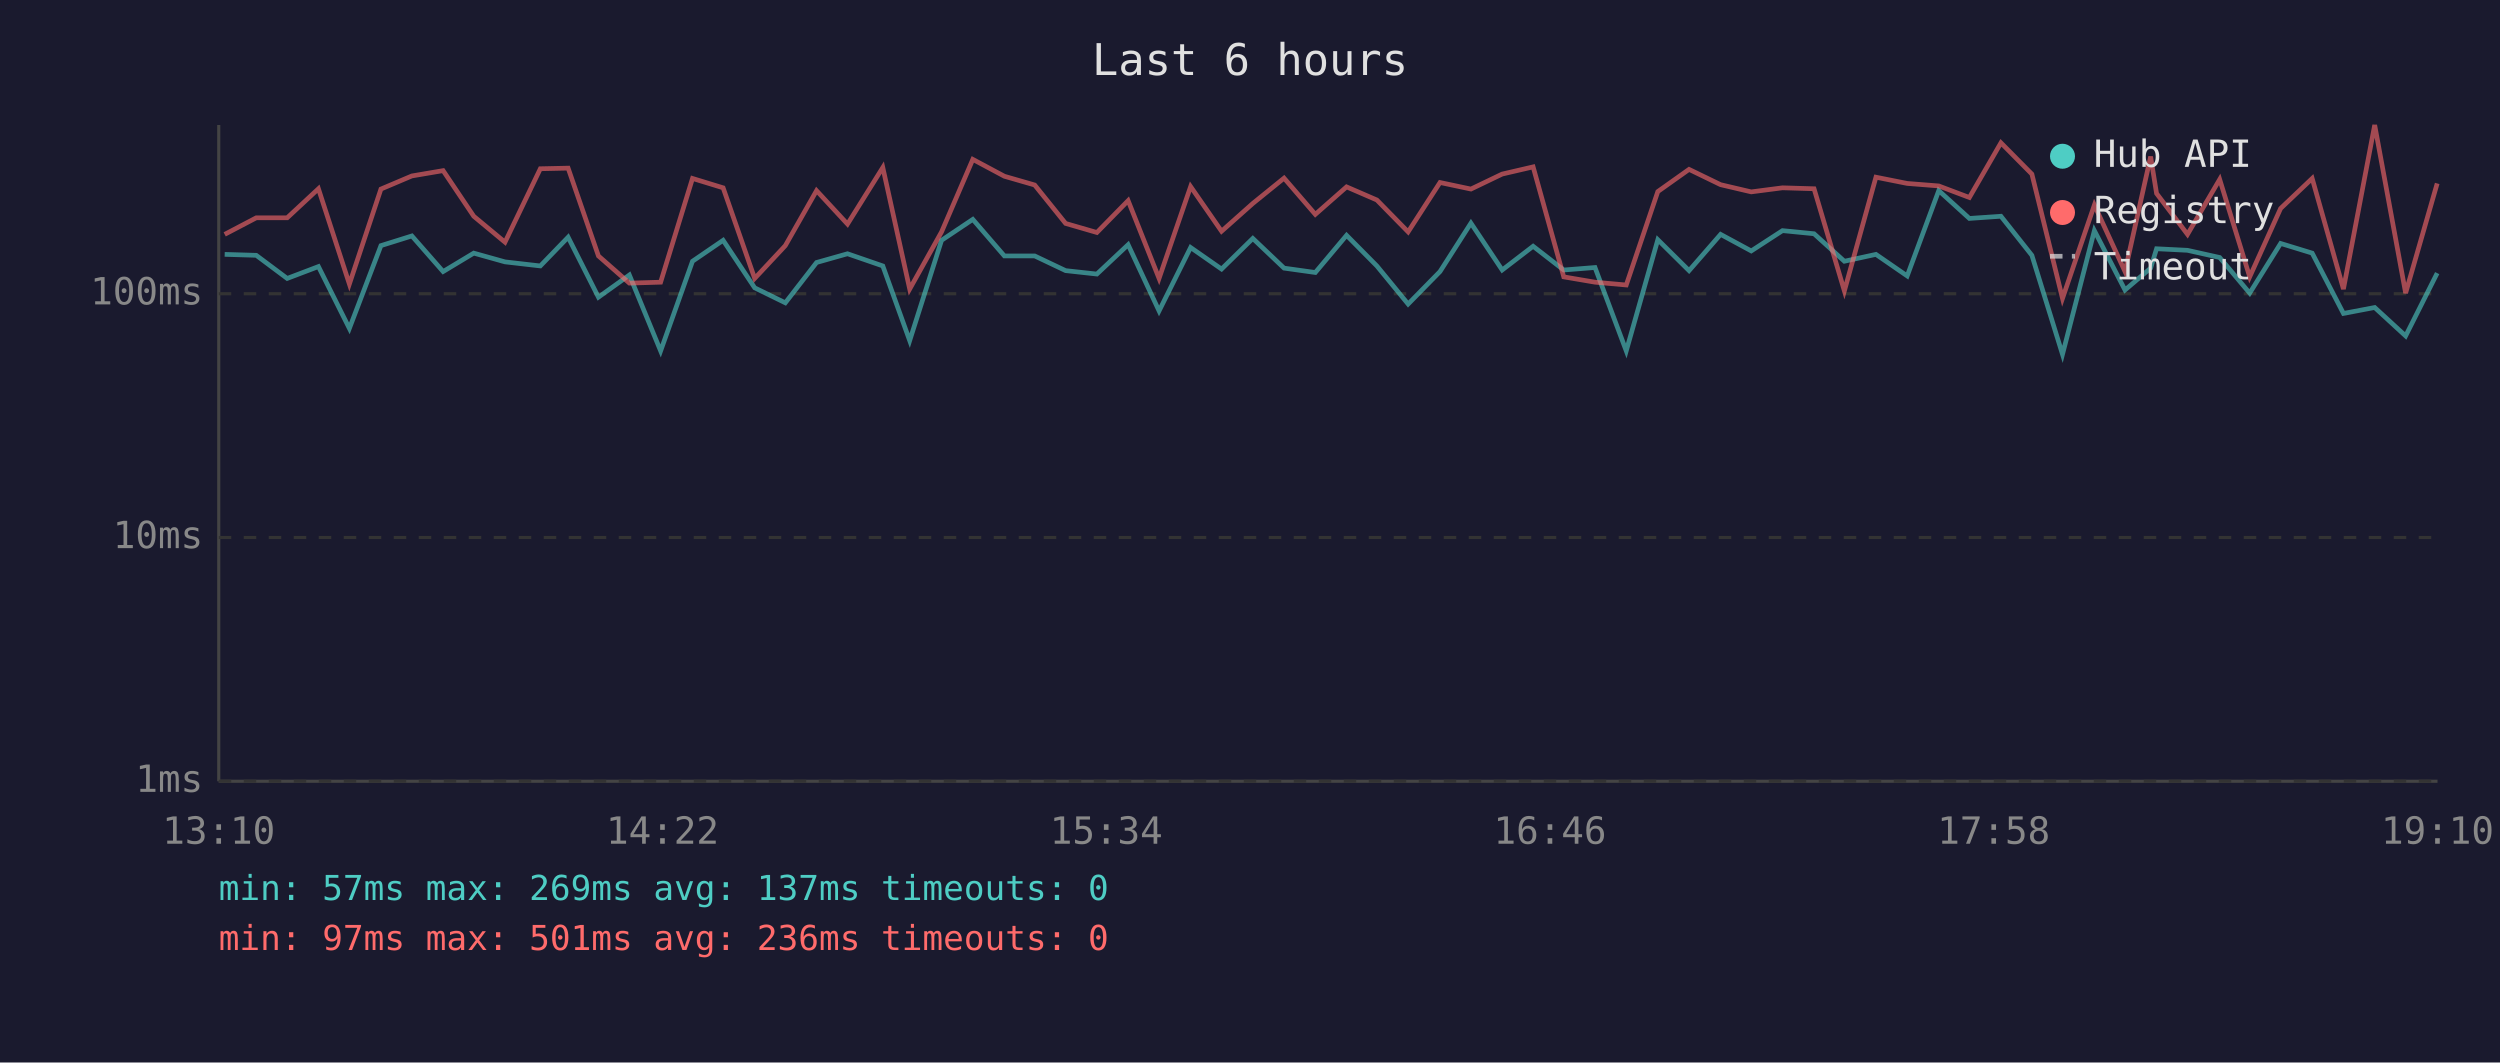
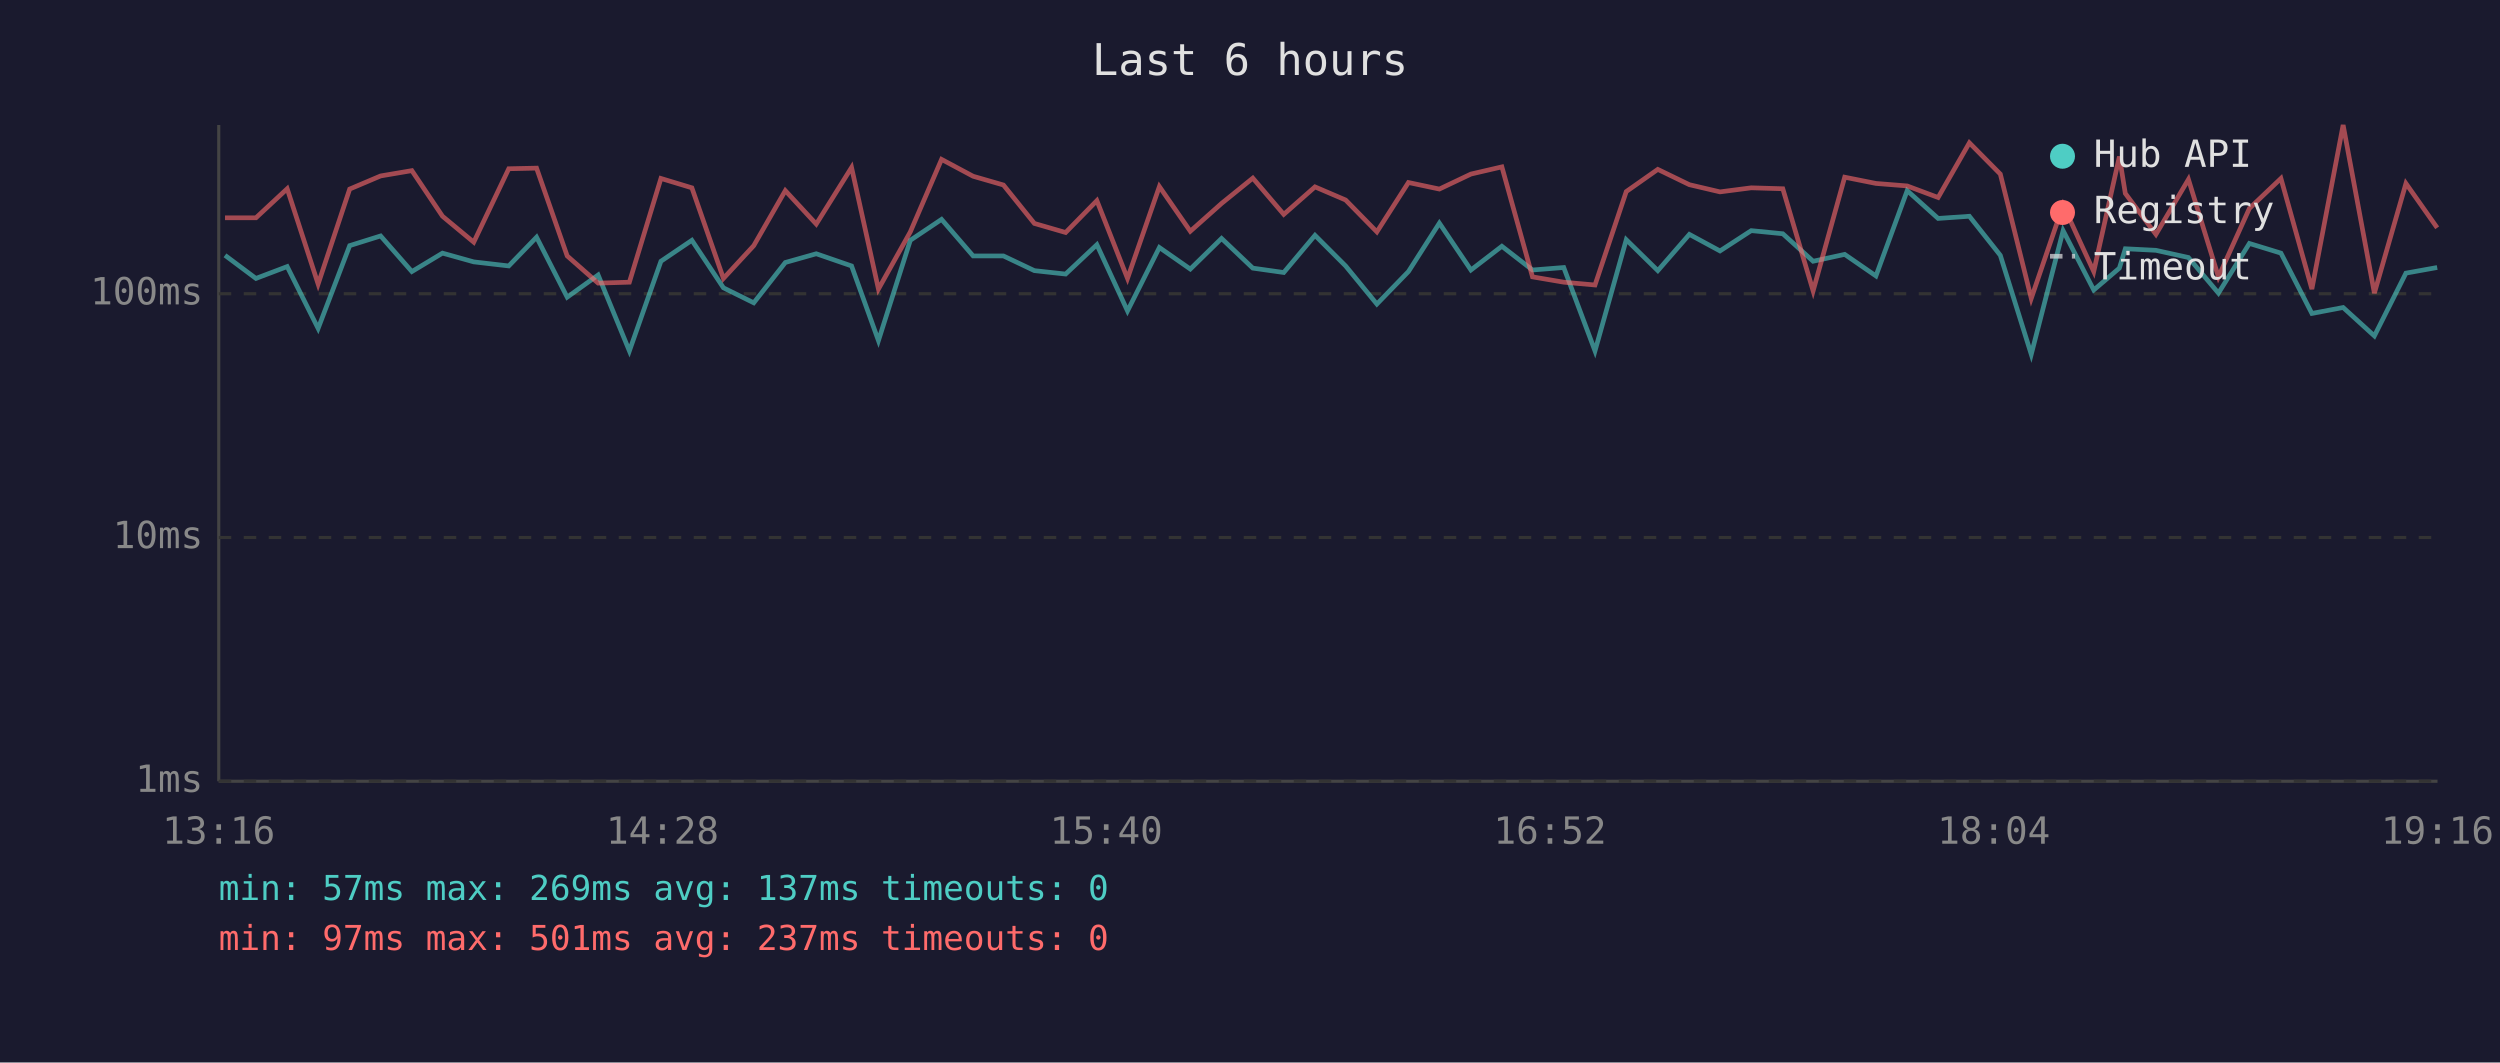
<svg xmlns="http://www.w3.org/2000/svg" viewBox="0 0 800 340" font-family="monospace" font-size="12">
  <rect width="800" height="340" fill="#1a1a2e" />
  <text x="400" y="24" fill="#e0e0e0" font-size="14" text-anchor="middle">Last 6 hours</text>
  <line x1="70" y1="40" x2="70" y2="250" stroke="#444" stroke-width="1" />
  <line x1="70" y1="250" x2="780" y2="250" stroke="#444" stroke-width="1" />
  <line x1="70" y1="250" x2="780" y2="250" stroke="#333" stroke-width="1" stroke-dasharray="4" />
  <text x="65" y="250" fill="#888" text-anchor="end" dominant-baseline="middle">1ms</text>
  <line x1="70" y1="172" x2="780" y2="172" stroke="#333" stroke-width="1" stroke-dasharray="4" />
  <text x="65" y="172" fill="#888" text-anchor="end" dominant-baseline="middle">10ms</text>
  <line x1="70" y1="94" x2="780" y2="94" stroke="#333" stroke-width="1" stroke-dasharray="4" />
  <text x="65" y="94" fill="#888" text-anchor="end" dominant-baseline="middle">100ms</text>
-   <text x="70" y="270" fill="#888" text-anchor="middle">13:10</text>
-   <text x="212" y="270" fill="#888" text-anchor="middle">14:22</text>
-   <text x="354" y="270" fill="#888" text-anchor="middle">15:34</text>
-   <text x="496" y="270" fill="#888" text-anchor="middle">16:46</text>
-   <text x="638" y="270" fill="#888" text-anchor="middle">17:58</text>
-   <text x="780" y="270" fill="#888" text-anchor="middle">19:10</text>
-   <polyline points="71.9,81.4 82.0,81.7 91.9,89.1 101.9,85.3 111.8,105.1 121.9,78.6 131.8,75.5 141.8,86.9 151.6,81.0 161.6,83.8 172.9,85.1 181.8,75.9 191.5,95.1 201.4,88.0 211.4,112.3 221.6,83.6 231.4,76.9 241.5,92.1 251.3,96.9 261.3,84.0 271.2,81.2 282.5,85.1 291.1,109.0 301.3,76.9 311.3,70.2 321.4,81.9 331.1,81.9 341.0,86.6 351.0,87.7 361.0,78.3 370.9,99.5 381.0,79.2 390.9,86.1 400.9,76.3 410.9,85.8 420.9,87.2 430.9,75.3 440.6,85.1 450.6,97.3 460.8,86.9 470.7,71.4 480.7,86.4 490.6,78.8 500.4,86.4 510.4,85.6 520.4,112.3 530.5,76.7 540.5,86.6 550.6,75.0 560.4,80.3 570.4,73.8 580.5,74.8 590.2,83.6 600.3,81.4 610.3,88.3 620.4,61.0 630.2,69.9 640.3,69.2 650.2,81.7 660.0,113.4 670.2,73.8 680.0,92.8 688.2,85.8 690.1,79.6 700.0,80.1 710.3,82.4 719.9,93.8 729.8,77.9 739.9,81.0 749.9,100.3 759.9,98.4 769.8,107.5 779.9,87.4" fill="none" stroke="#4ecdc4" stroke-width="1.5" opacity="0.6" />
-   <polyline points="71.9,75.0 82.0,69.7 91.9,69.7 101.9,60.4 111.8,90.9 121.9,60.5 131.8,56.3 141.8,54.6 151.6,69.2 161.6,77.5 172.9,54.0 181.8,53.8 191.5,81.9 201.4,90.6 211.4,90.3 221.6,57.1 231.4,60.1 241.5,89.1 251.3,78.6 261.3,61.0 271.2,71.7 282.5,53.6 291.1,92.5 301.3,74.2 311.3,51.0 321.4,56.4 331.1,59.2 341.0,71.5 351.0,74.4 361.0,64.2 370.9,89.1 381.0,59.7 390.9,74.0 400.9,65.1 410.9,57.0 420.9,68.6 430.9,59.8 440.6,64.0 450.6,74.2 460.8,58.4 470.7,60.5 480.7,55.7 490.6,53.4 500.4,88.6 510.4,90.3 520.4,91.2 530.5,61.3 540.5,54.2 550.6,59.1 560.4,61.4 570.4,60.1 580.5,60.4 590.2,93.1 600.3,56.7 610.3,58.7 620.4,59.5 630.2,63.2 640.3,45.7 650.2,55.7 660.0,95.5 670.2,65.6 680.0,86.9 688.2,50.1 690.1,61.9 700.0,75.0 710.3,57.4 719.9,88.6 729.8,66.7 739.9,57.1 749.9,92.5 759.9,40.0 769.8,93.8 779.9,58.7" fill="none" stroke="#ff6b6b" stroke-width="1.5" opacity="0.6" />
+   <text x="70" y="270" fill="#888" text-anchor="middle">13:16</text>
+   <text x="212" y="270" fill="#888" text-anchor="middle">14:28</text>
+   <text x="354" y="270" fill="#888" text-anchor="middle">15:40</text>
+   <text x="496" y="270" fill="#888" text-anchor="middle">16:52</text>
+   <text x="638" y="270" fill="#888" text-anchor="middle">18:04</text>
+   <text x="780" y="270" fill="#888" text-anchor="middle">19:16</text>
+   <polyline points="72.0,81.7 81.9,89.1 91.9,85.3 101.8,105.1 111.9,78.6 121.8,75.5 131.8,86.9 141.6,81.0 151.6,83.8 162.8,85.1 171.7,75.9 181.5,95.1 191.4,88.0 201.4,112.3 211.5,83.6 221.4,76.9 231.5,92.1 241.2,96.9 251.3,84.0 261.2,81.2 272.5,85.1 281.1,109.0 291.3,76.9 301.3,70.2 311.4,81.9 321.1,81.9 331.0,86.6 341.0,87.7 351.0,78.3 360.8,99.5 371.0,79.2 380.9,86.1 390.9,76.3 400.9,85.8 410.8,87.2 420.8,75.3 430.6,85.1 440.6,97.3 450.7,86.9 460.6,71.4 470.7,86.4 480.6,78.8 490.4,86.4 500.4,85.6 510.4,112.3 520.4,76.7 530.5,86.6 540.6,75.0 550.4,80.3 560.4,73.8 570.5,74.8 580.2,83.6 590.3,81.4 600.3,88.3 610.3,61.0 620.2,69.9 630.2,69.2 640.1,81.7 650.0,113.4 660.2,73.8 670.0,92.8 678.2,85.8 680.1,79.6 689.9,80.1 700.3,82.4 709.9,93.8 719.8,77.9 729.9,81.0 739.8,100.3 749.8,98.4 759.8,107.5 769.9,87.4 779.9,85.6" fill="none" stroke="#4ecdc4" stroke-width="1.5" opacity="0.6" />
+   <polyline points="72.0,69.7 81.9,69.7 91.9,60.4 101.8,90.9 111.9,60.5 121.8,56.3 131.8,54.6 141.6,69.2 151.6,77.5 162.8,54.0 171.7,53.8 181.5,81.9 191.4,90.6 201.4,90.3 211.5,57.1 221.4,60.1 231.5,89.1 241.2,78.6 251.3,61.0 261.2,71.7 272.5,53.6 281.1,92.5 291.3,74.2 301.3,51.0 311.4,56.4 321.1,59.2 331.0,71.5 341.0,74.4 351.0,64.2 360.8,89.1 371.0,59.7 380.9,74.0 390.9,65.1 400.9,57.0 410.8,68.6 420.8,59.8 430.6,64.0 440.6,74.2 450.7,58.4 460.6,60.5 470.7,55.7 480.6,53.4 490.4,88.6 500.4,90.3 510.4,91.2 520.4,61.3 530.5,54.2 540.6,59.1 550.4,61.4 560.4,60.1 570.5,60.4 580.2,93.1 590.3,56.7 600.3,58.7 610.3,59.5 620.2,63.2 630.2,45.7 640.1,55.7 650.0,95.5 660.2,65.6 670.0,86.9 678.2,50.1 680.1,61.9 689.9,75.0 700.3,57.4 709.9,88.6 719.8,66.7 729.9,57.1 739.8,92.5 749.8,40.0 759.8,93.8 769.9,58.7 779.9,72.9" fill="none" stroke="#ff6b6b" stroke-width="1.5" opacity="0.6" />
  <circle cx="660" cy="50" r="4" fill="#4ecdc4" />
  <text x="670" y="50" fill="#e0e0e0" dominant-baseline="middle">Hub API</text>
  <circle cx="660" cy="68" r="4" fill="#ff6b6b" />
  <text x="670" y="68" fill="#e0e0e0" dominant-baseline="middle">Registry</text>
  <line x1="656" y1="82" x2="664" y2="82" stroke="#e0e0e0" stroke-width="1.5" stroke-dasharray="4,3" opacity="0.7" />
  <text x="670" y="86" fill="#e0e0e0" dominant-baseline="middle">Timeout</text>
  <text x="70" y="288" fill="#4ecdc4" font-size="11">min: 57ms  max: 269ms  avg: 137ms  timeouts: 0</text>
-   <text x="70" y="304" fill="#ff6b6b" font-size="11">min: 97ms  max: 501ms  avg: 236ms  timeouts: 0</text>
+   <text x="70" y="304" fill="#ff6b6b" font-size="11">min: 97ms  max: 501ms  avg: 237ms  timeouts: 0</text>
</svg>
